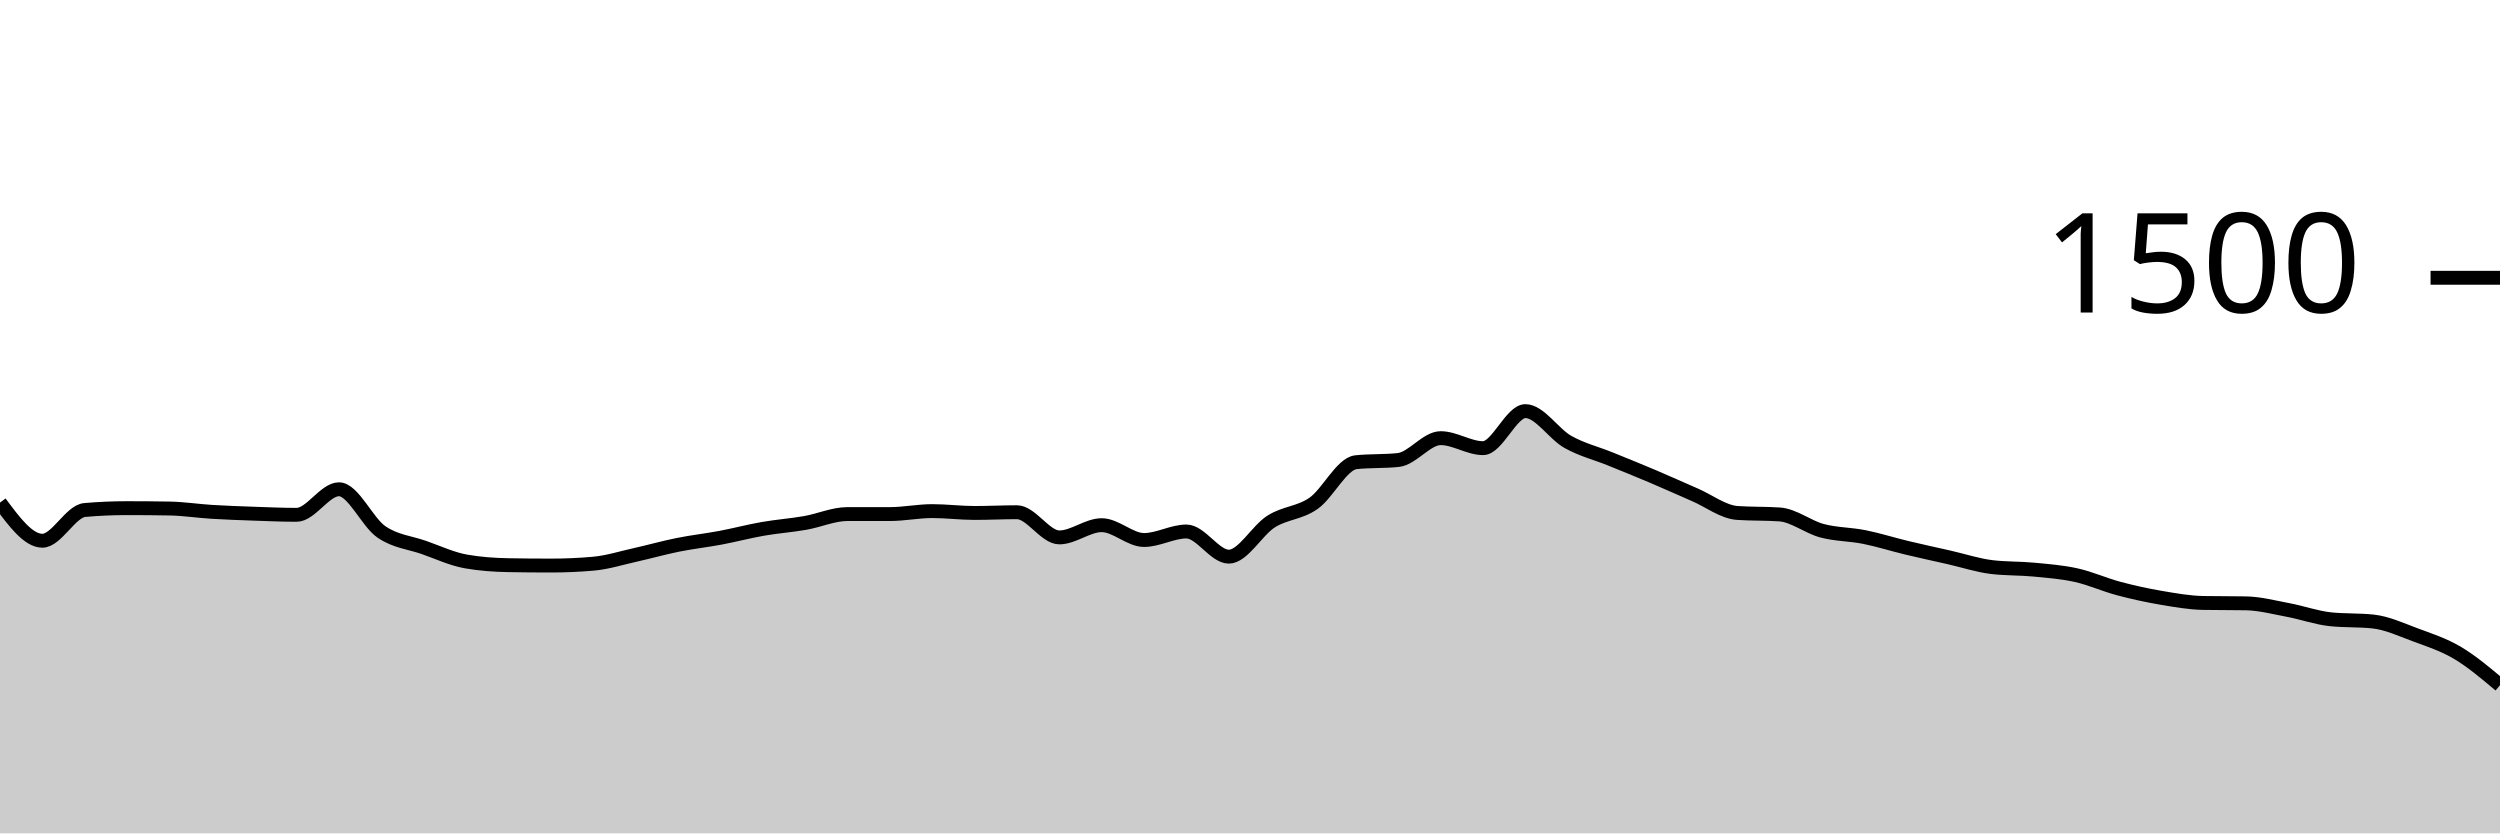
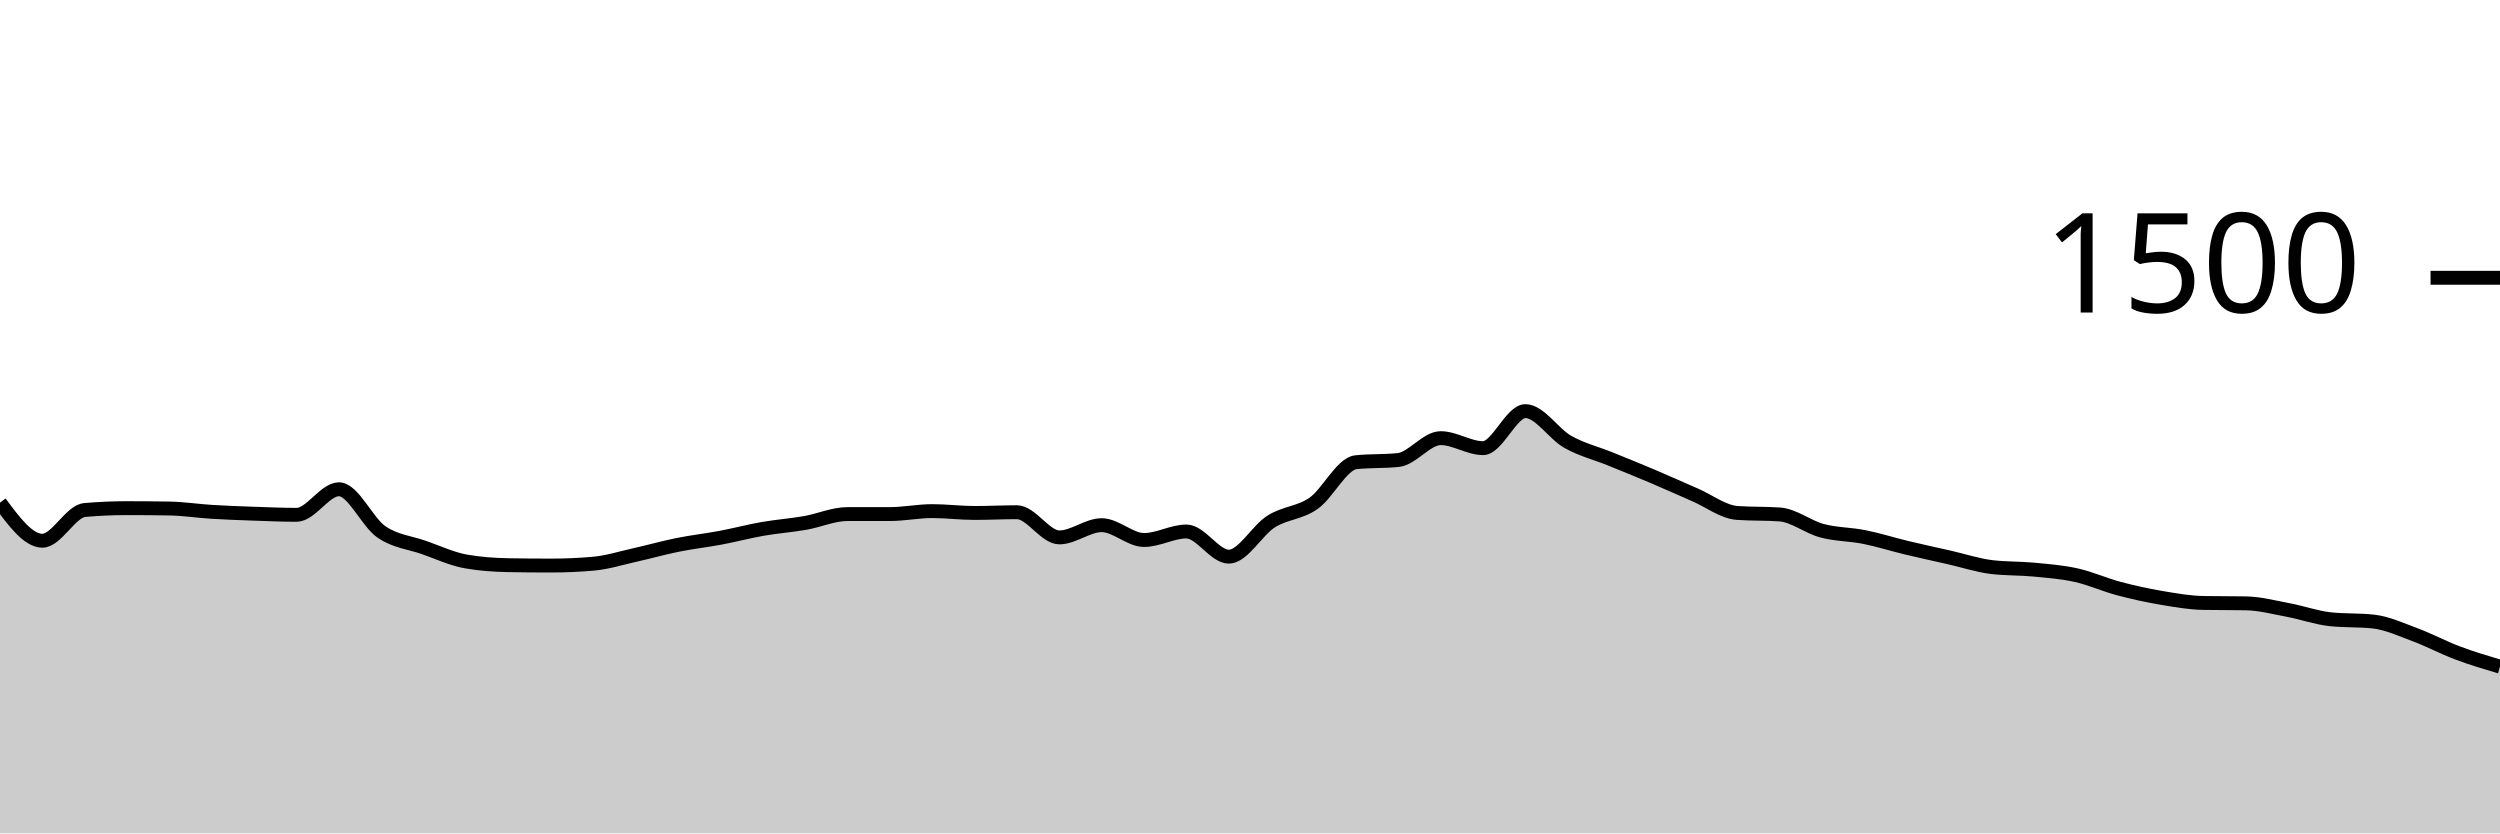
<svg xmlns="http://www.w3.org/2000/svg" viewBox="0 0 180 60">
  <g transform="translate(0,20)">
-     <path class="area" fill="rgba(0, 0, 0, 0.2)" d="M0,16.187C1.017,17.56,2.034,18.933,3.051,18.933C4.068,18.933,5.085,16.809,6.102,16.72C7.119,16.631,8.136,16.587,9.153,16.587C10.169,16.587,11.186,16.596,12.203,16.613C13.22,16.631,14.237,16.791,15.254,16.853C16.271,16.916,17.288,16.951,18.305,16.987C19.322,17.022,20.339,17.067,21.356,17.067C22.373,17.067,23.39,15.227,24.407,15.227C25.424,15.227,26.441,17.596,27.458,18.293C28.475,18.991,29.492,19.058,30.508,19.413C31.525,19.769,32.542,20.249,33.559,20.427C34.576,20.604,35.593,20.676,36.61,20.693C37.627,20.711,38.644,20.72,39.661,20.72C40.678,20.72,41.695,20.676,42.712,20.587C43.729,20.498,44.746,20.173,45.763,19.947C46.78,19.72,47.797,19.431,48.814,19.227C49.831,19.022,50.847,18.911,51.864,18.72C52.881,18.529,53.898,18.258,54.915,18.08C55.932,17.902,56.949,17.831,57.966,17.653C58.983,17.476,60,17.013,61.017,17.013C62.034,17.013,63.051,17.013,64.068,17.013C65.085,17.013,66.102,16.8,67.119,16.8C68.136,16.8,69.153,16.933,70.169,16.933C71.186,16.933,72.203,16.88,73.22,16.88C74.237,16.88,75.254,18.693,76.271,18.693C77.288,18.693,78.305,17.813,79.322,17.813C80.339,17.813,81.356,18.88,82.373,18.88C83.39,18.88,84.407,18.267,85.424,18.267C86.441,18.267,87.458,20.08,88.475,20.08C89.492,20.08,90.508,18.187,91.525,17.547C92.542,16.907,93.559,16.951,94.576,16.24C95.593,15.529,96.61,13.387,97.627,13.28C98.644,13.173,99.661,13.227,100.678,13.12C101.695,13.013,102.712,11.547,103.729,11.547C104.746,11.547,105.763,12.267,106.78,12.267C107.797,12.267,108.814,9.6,109.831,9.6C110.847,9.6,111.864,11.24,112.881,11.813C113.898,12.387,114.915,12.627,115.932,13.04C116.949,13.453,117.966,13.862,118.983,14.293C120,14.724,121.017,15.187,122.034,15.627C123.051,16.067,124.068,16.862,125.085,16.933C126.102,17.004,127.119,16.969,128.136,17.04C129.153,17.111,130.169,17.942,131.186,18.213C132.203,18.484,133.22,18.462,134.237,18.667C135.254,18.871,136.271,19.196,137.288,19.44C138.305,19.684,139.322,19.902,140.339,20.133C141.356,20.364,142.373,20.702,143.39,20.827C144.407,20.951,145.424,20.916,146.441,21.013C147.458,21.111,148.475,21.187,149.492,21.413C150.508,21.64,151.525,22.102,152.542,22.373C153.559,22.644,154.576,22.867,155.593,23.04C156.61,23.213,157.627,23.396,158.644,23.413C159.661,23.431,160.678,23.422,161.695,23.44C162.712,23.458,163.729,23.729,164.746,23.92C165.763,24.111,166.78,24.48,167.797,24.587C168.814,24.693,169.831,24.64,170.847,24.747C171.864,24.853,172.881,25.329,173.898,25.707C174.915,26.084,175.932,26.409,176.949,27.013C177.966,27.618,178.983,28.476,180,29.333L180,40C178.983,40,177.966,40,176.949,40C175.932,40,174.915,40,173.898,40C172.881,40,171.864,40,170.847,40C169.831,40,168.814,40,167.797,40C166.78,40,165.763,40,164.746,40C163.729,40,162.712,40,161.695,40C160.678,40,159.661,40,158.644,40C157.627,40,156.61,40,155.593,40C154.576,40,153.559,40,152.542,40C151.525,40,150.508,40,149.492,40C148.475,40,147.458,40,146.441,40C145.424,40,144.407,40,143.39,40C142.373,40,141.356,40,140.339,40C139.322,40,138.305,40,137.288,40C136.271,40,135.254,40,134.237,40C133.22,40,132.203,40,131.186,40C130.169,40,129.153,40,128.136,40C127.119,40,126.102,40,125.085,40C124.068,40,123.051,40,122.034,40C121.017,40,120,40,118.983,40C117.966,40,116.949,40,115.932,40C114.915,40,113.898,40,112.881,40C111.864,40,110.847,40,109.831,40C108.814,40,107.797,40,106.78,40C105.763,40,104.746,40,103.729,40C102.712,40,101.695,40,100.678,40C99.661,40,98.644,40,97.627,40C96.61,40,95.593,40,94.576,40C93.559,40,92.542,40,91.525,40C90.508,40,89.492,40,88.475,40C87.458,40,86.441,40,85.424,40C84.407,40,83.39,40,82.373,40C81.356,40,80.339,40,79.322,40C78.305,40,77.288,40,76.271,40C75.254,40,74.237,40,73.22,40C72.203,40,71.186,40,70.169,40C69.153,40,68.136,40,67.119,40C66.102,40,65.085,40,64.068,40C63.051,40,62.034,40,61.017,40C60,40,58.983,40,57.966,40C56.949,40,55.932,40,54.915,40C53.898,40,52.881,40,51.864,40C50.847,40,49.831,40,48.814,40C47.797,40,46.78,40,45.763,40C44.746,40,43.729,40,42.712,40C41.695,40,40.678,40,39.661,40C38.644,40,37.627,40,36.61,40C35.593,40,34.576,40,33.559,40C32.542,40,31.525,40,30.508,40C29.492,40,28.475,40,27.458,40C26.441,40,25.424,40,24.407,40C23.39,40,22.373,40,21.356,40C20.339,40,19.322,40,18.305,40C17.288,40,16.271,40,15.254,40C14.237,40,13.22,40,12.203,40C11.186,40,10.169,40,9.153,40C8.136,40,7.119,40,6.102,40C5.085,40,4.068,40,3.051,40C2.034,40,1.017,40,0,40Z" />
-     <path class="line" stroke="black" fill="none" d="M0,16.187C1.017,17.56,2.034,18.933,3.051,18.933C4.068,18.933,5.085,16.809,6.102,16.72C7.119,16.631,8.136,16.587,9.153,16.587C10.169,16.587,11.186,16.596,12.203,16.613C13.22,16.631,14.237,16.791,15.254,16.853C16.271,16.916,17.288,16.951,18.305,16.987C19.322,17.022,20.339,17.067,21.356,17.067C22.373,17.067,23.39,15.227,24.407,15.227C25.424,15.227,26.441,17.596,27.458,18.293C28.475,18.991,29.492,19.058,30.508,19.413C31.525,19.769,32.542,20.249,33.559,20.427C34.576,20.604,35.593,20.676,36.61,20.693C37.627,20.711,38.644,20.72,39.661,20.72C40.678,20.72,41.695,20.676,42.712,20.587C43.729,20.498,44.746,20.173,45.763,19.947C46.78,19.72,47.797,19.431,48.814,19.227C49.831,19.022,50.847,18.911,51.864,18.72C52.881,18.529,53.898,18.258,54.915,18.08C55.932,17.902,56.949,17.831,57.966,17.653C58.983,17.476,60,17.013,61.017,17.013C62.034,17.013,63.051,17.013,64.068,17.013C65.085,17.013,66.102,16.8,67.119,16.8C68.136,16.8,69.153,16.933,70.169,16.933C71.186,16.933,72.203,16.88,73.22,16.88C74.237,16.88,75.254,18.693,76.271,18.693C77.288,18.693,78.305,17.813,79.322,17.813C80.339,17.813,81.356,18.88,82.373,18.88C83.39,18.88,84.407,18.267,85.424,18.267C86.441,18.267,87.458,20.08,88.475,20.08C89.492,20.08,90.508,18.187,91.525,17.547C92.542,16.907,93.559,16.951,94.576,16.24C95.593,15.529,96.61,13.387,97.627,13.28C98.644,13.173,99.661,13.227,100.678,13.12C101.695,13.013,102.712,11.547,103.729,11.547C104.746,11.547,105.763,12.267,106.78,12.267C107.797,12.267,108.814,9.6,109.831,9.6C110.847,9.6,111.864,11.24,112.881,11.813C113.898,12.387,114.915,12.627,115.932,13.04C116.949,13.453,117.966,13.862,118.983,14.293C120,14.724,121.017,15.187,122.034,15.627C123.051,16.067,124.068,16.862,125.085,16.933C126.102,17.004,127.119,16.969,128.136,17.04C129.153,17.111,130.169,17.942,131.186,18.213C132.203,18.484,133.22,18.462,134.237,18.667C135.254,18.871,136.271,19.196,137.288,19.44C138.305,19.684,139.322,19.902,140.339,20.133C141.356,20.364,142.373,20.702,143.39,20.827C144.407,20.951,145.424,20.916,146.441,21.013C147.458,21.111,148.475,21.187,149.492,21.413C150.508,21.64,151.525,22.102,152.542,22.373C153.559,22.644,154.576,22.867,155.593,23.04C156.61,23.213,157.627,23.396,158.644,23.413C159.661,23.431,160.678,23.422,161.695,23.44C162.712,23.458,163.729,23.729,164.746,23.92C165.763,24.111,166.78,24.48,167.797,24.587C168.814,24.693,169.831,24.64,170.847,24.747C171.864,24.853,172.881,25.329,173.898,25.707C174.915,26.084,175.932,26.409,176.949,27.013C177.966,27.618,178.983,28.476,180,29.333" />
+     <path class="area" fill="rgba(0, 0, 0, 0.2)" d="M0,16.187C1.017,17.56,2.034,18.933,3.051,18.933C4.068,18.933,5.085,16.809,6.102,16.72C7.119,16.631,8.136,16.587,9.153,16.587C10.169,16.587,11.186,16.596,12.203,16.613C13.22,16.631,14.237,16.791,15.254,16.853C16.271,16.916,17.288,16.951,18.305,16.987C19.322,17.022,20.339,17.067,21.356,17.067C22.373,17.067,23.39,15.227,24.407,15.227C25.424,15.227,26.441,17.596,27.458,18.293C28.475,18.991,29.492,19.058,30.508,19.413C31.525,19.769,32.542,20.249,33.559,20.427C34.576,20.604,35.593,20.676,36.61,20.693C37.627,20.711,38.644,20.72,39.661,20.72C40.678,20.72,41.695,20.676,42.712,20.587C43.729,20.498,44.746,20.173,45.763,19.947C46.78,19.72,47.797,19.431,48.814,19.227C49.831,19.022,50.847,18.911,51.864,18.72C52.881,18.529,53.898,18.258,54.915,18.08C55.932,17.902,56.949,17.831,57.966,17.653C58.983,17.476,60,17.013,61.017,17.013C62.034,17.013,63.051,17.013,64.068,17.013C65.085,17.013,66.102,16.8,67.119,16.8C68.136,16.8,69.153,16.933,70.169,16.933C71.186,16.933,72.203,16.88,73.22,16.88C74.237,16.88,75.254,18.693,76.271,18.693C77.288,18.693,78.305,17.813,79.322,17.813C80.339,17.813,81.356,18.88,82.373,18.88C83.39,18.88,84.407,18.267,85.424,18.267C86.441,18.267,87.458,20.08,88.475,20.08C89.492,20.08,90.508,18.187,91.525,17.547C92.542,16.907,93.559,16.951,94.576,16.24C95.593,15.529,96.61,13.387,97.627,13.28C98.644,13.173,99.661,13.227,100.678,13.12C101.695,13.013,102.712,11.547,103.729,11.547C104.746,11.547,105.763,12.267,106.78,12.267C107.797,12.267,108.814,9.6,109.831,9.6C110.847,9.6,111.864,11.24,112.881,11.813C113.898,12.387,114.915,12.627,115.932,13.04C116.949,13.453,117.966,13.862,118.983,14.293C120,14.724,121.017,15.187,122.034,15.627C123.051,16.067,124.068,16.862,125.085,16.933C126.102,17.004,127.119,16.969,128.136,17.04C129.153,17.111,130.169,17.942,131.186,18.213C132.203,18.484,133.22,18.462,134.237,18.667C135.254,18.871,136.271,19.196,137.288,19.44C138.305,19.684,139.322,19.902,140.339,20.133C141.356,20.364,142.373,20.702,143.39,20.827C144.407,20.951,145.424,20.916,146.441,21.013C147.458,21.111,148.475,21.187,149.492,21.413C150.508,21.64,151.525,22.102,152.542,22.373C153.559,22.644,154.576,22.867,155.593,23.04C156.61,23.213,157.627,23.396,158.644,23.413C159.661,23.431,160.678,23.422,161.695,23.44C162.712,23.458,163.729,23.729,164.746,23.92C165.763,24.111,166.78,24.48,167.797,24.587C168.814,24.693,169.831,24.64,170.847,24.747C171.864,24.853,172.881,25.329,173.898,25.707C174.915,26.084,175.932,26.631,176.949,27.013C177.966,27.396,178.983,27.698,180,28L180,40C178.983,40,177.966,40,176.949,40C175.932,40,174.915,40,173.898,40C172.881,40,171.864,40,170.847,40C169.831,40,168.814,40,167.797,40C166.78,40,165.763,40,164.746,40C163.729,40,162.712,40,161.695,40C160.678,40,159.661,40,158.644,40C157.627,40,156.61,40,155.593,40C154.576,40,153.559,40,152.542,40C151.525,40,150.508,40,149.492,40C148.475,40,147.458,40,146.441,40C145.424,40,144.407,40,143.39,40C142.373,40,141.356,40,140.339,40C139.322,40,138.305,40,137.288,40C136.271,40,135.254,40,134.237,40C133.22,40,132.203,40,131.186,40C130.169,40,129.153,40,128.136,40C127.119,40,126.102,40,125.085,40C124.068,40,123.051,40,122.034,40C121.017,40,120,40,118.983,40C117.966,40,116.949,40,115.932,40C114.915,40,113.898,40,112.881,40C111.864,40,110.847,40,109.831,40C108.814,40,107.797,40,106.78,40C105.763,40,104.746,40,103.729,40C102.712,40,101.695,40,100.678,40C99.661,40,98.644,40,97.627,40C96.61,40,95.593,40,94.576,40C93.559,40,92.542,40,91.525,40C90.508,40,89.492,40,88.475,40C87.458,40,86.441,40,85.424,40C84.407,40,83.39,40,82.373,40C81.356,40,80.339,40,79.322,40C78.305,40,77.288,40,76.271,40C75.254,40,74.237,40,73.22,40C72.203,40,71.186,40,70.169,40C69.153,40,68.136,40,67.119,40C66.102,40,65.085,40,64.068,40C63.051,40,62.034,40,61.017,40C60,40,58.983,40,57.966,40C56.949,40,55.932,40,54.915,40C53.898,40,52.881,40,51.864,40C50.847,40,49.831,40,48.814,40C47.797,40,46.78,40,45.763,40C44.746,40,43.729,40,42.712,40C41.695,40,40.678,40,39.661,40C38.644,40,37.627,40,36.61,40C35.593,40,34.576,40,33.559,40C32.542,40,31.525,40,30.508,40C29.492,40,28.475,40,27.458,40C26.441,40,25.424,40,24.407,40C23.39,40,22.373,40,21.356,40C20.339,40,19.322,40,18.305,40C17.288,40,16.271,40,15.254,40C14.237,40,13.22,40,12.203,40C11.186,40,10.169,40,9.153,40C8.136,40,7.119,40,6.102,40C5.085,40,4.068,40,3.051,40C2.034,40,1.017,40,0,40Z" />
+     <path class="line" stroke="black" fill="none" d="M0,16.187C1.017,17.56,2.034,18.933,3.051,18.933C4.068,18.933,5.085,16.809,6.102,16.72C7.119,16.631,8.136,16.587,9.153,16.587C10.169,16.587,11.186,16.596,12.203,16.613C13.22,16.631,14.237,16.791,15.254,16.853C16.271,16.916,17.288,16.951,18.305,16.987C19.322,17.022,20.339,17.067,21.356,17.067C22.373,17.067,23.39,15.227,24.407,15.227C25.424,15.227,26.441,17.596,27.458,18.293C28.475,18.991,29.492,19.058,30.508,19.413C31.525,19.769,32.542,20.249,33.559,20.427C34.576,20.604,35.593,20.676,36.61,20.693C37.627,20.711,38.644,20.72,39.661,20.72C40.678,20.72,41.695,20.676,42.712,20.587C43.729,20.498,44.746,20.173,45.763,19.947C46.78,19.72,47.797,19.431,48.814,19.227C49.831,19.022,50.847,18.911,51.864,18.72C52.881,18.529,53.898,18.258,54.915,18.08C55.932,17.902,56.949,17.831,57.966,17.653C58.983,17.476,60,17.013,61.017,17.013C62.034,17.013,63.051,17.013,64.068,17.013C65.085,17.013,66.102,16.8,67.119,16.8C68.136,16.8,69.153,16.933,70.169,16.933C71.186,16.933,72.203,16.88,73.22,16.88C74.237,16.88,75.254,18.693,76.271,18.693C77.288,18.693,78.305,17.813,79.322,17.813C80.339,17.813,81.356,18.88,82.373,18.88C83.39,18.88,84.407,18.267,85.424,18.267C86.441,18.267,87.458,20.08,88.475,20.08C89.492,20.08,90.508,18.187,91.525,17.547C92.542,16.907,93.559,16.951,94.576,16.24C95.593,15.529,96.61,13.387,97.627,13.28C98.644,13.173,99.661,13.227,100.678,13.12C101.695,13.013,102.712,11.547,103.729,11.547C104.746,11.547,105.763,12.267,106.78,12.267C107.797,12.267,108.814,9.6,109.831,9.6C110.847,9.6,111.864,11.24,112.881,11.813C113.898,12.387,114.915,12.627,115.932,13.04C116.949,13.453,117.966,13.862,118.983,14.293C120,14.724,121.017,15.187,122.034,15.627C123.051,16.067,124.068,16.862,125.085,16.933C126.102,17.004,127.119,16.969,128.136,17.04C129.153,17.111,130.169,17.942,131.186,18.213C132.203,18.484,133.22,18.462,134.237,18.667C135.254,18.871,136.271,19.196,137.288,19.44C138.305,19.684,139.322,19.902,140.339,20.133C141.356,20.364,142.373,20.702,143.39,20.827C144.407,20.951,145.424,20.916,146.441,21.013C147.458,21.111,148.475,21.187,149.492,21.413C150.508,21.64,151.525,22.102,152.542,22.373C153.559,22.644,154.576,22.867,155.593,23.04C156.61,23.213,157.627,23.396,158.644,23.413C159.661,23.431,160.678,23.422,161.695,23.44C162.712,23.458,163.729,23.729,164.746,23.92C165.763,24.111,166.78,24.48,167.797,24.587C168.814,24.693,169.831,24.64,170.847,24.747C171.864,24.853,172.881,25.329,173.898,25.707C174.915,26.084,175.932,26.631,176.949,27.013C177.966,27.396,178.983,27.698,180,28" />
    <path class="axis-ceiling" stroke-width="1" stroke="black" fill="none" d="M175,0L180,0" />
    <text class="axis-ceiling-label" font-family="sans-serif" text-anchor="end" font-size="10px" x="170" y="2.5">1500</text>
  </g>
</svg>
